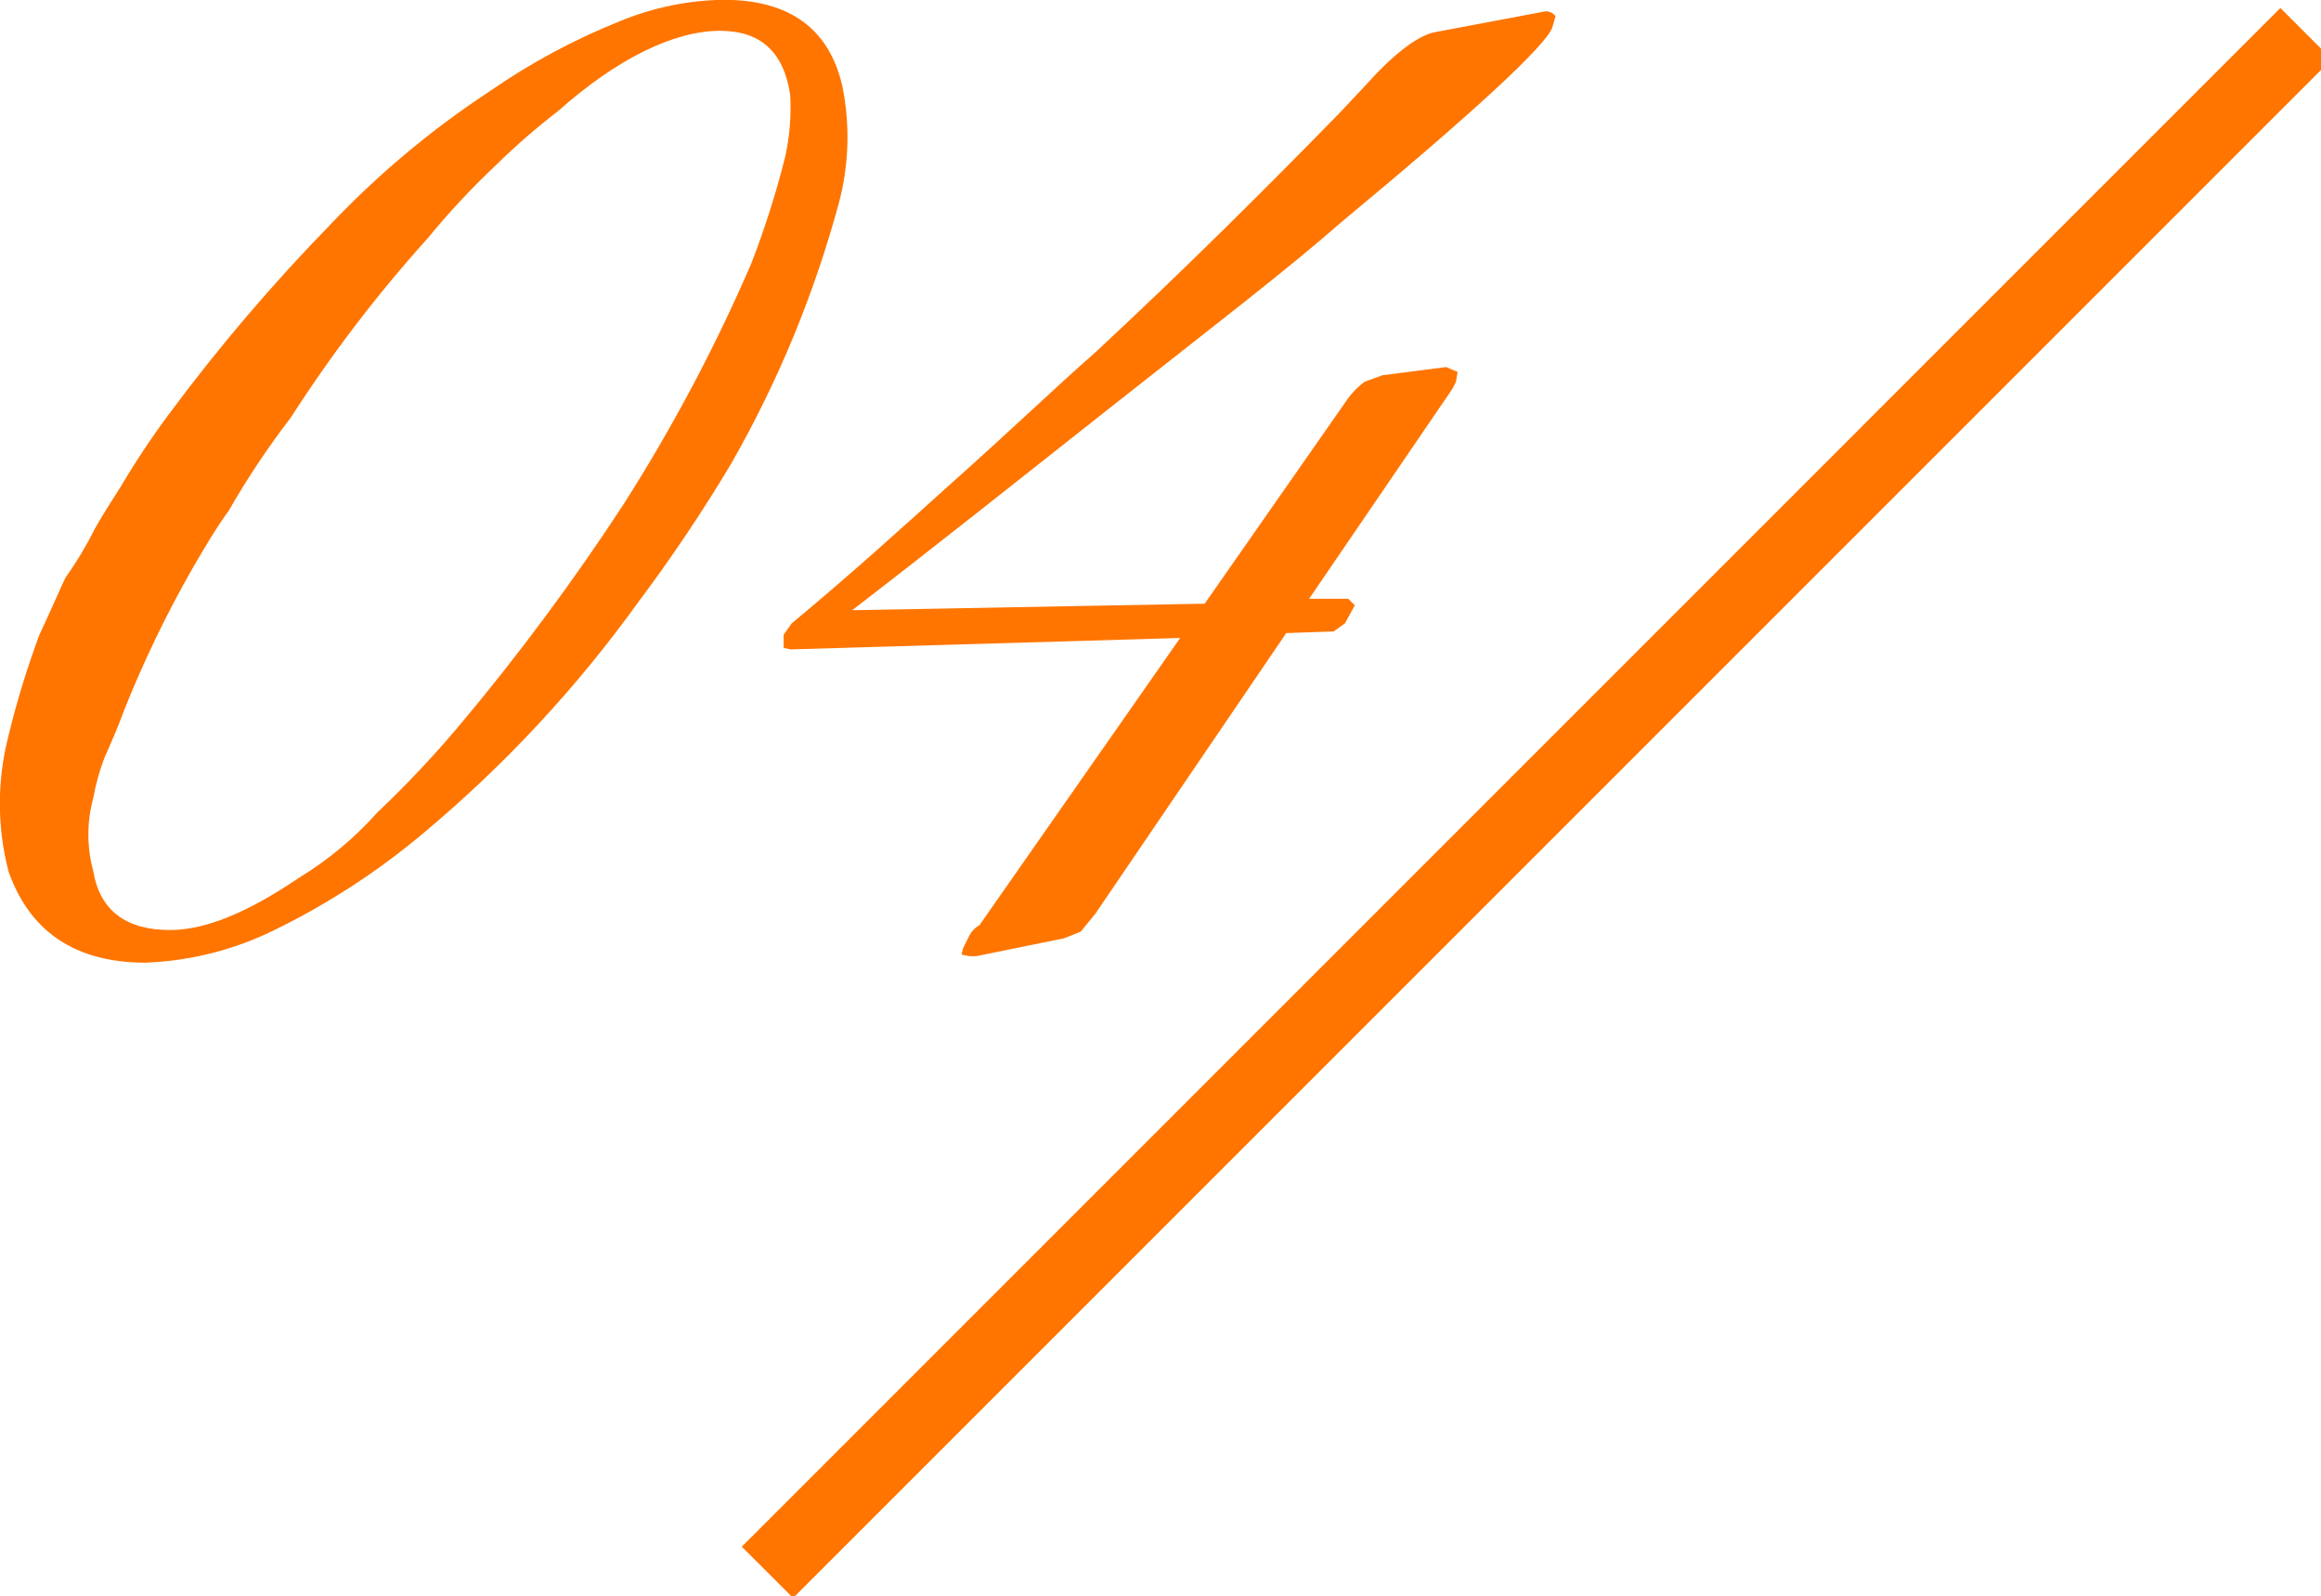
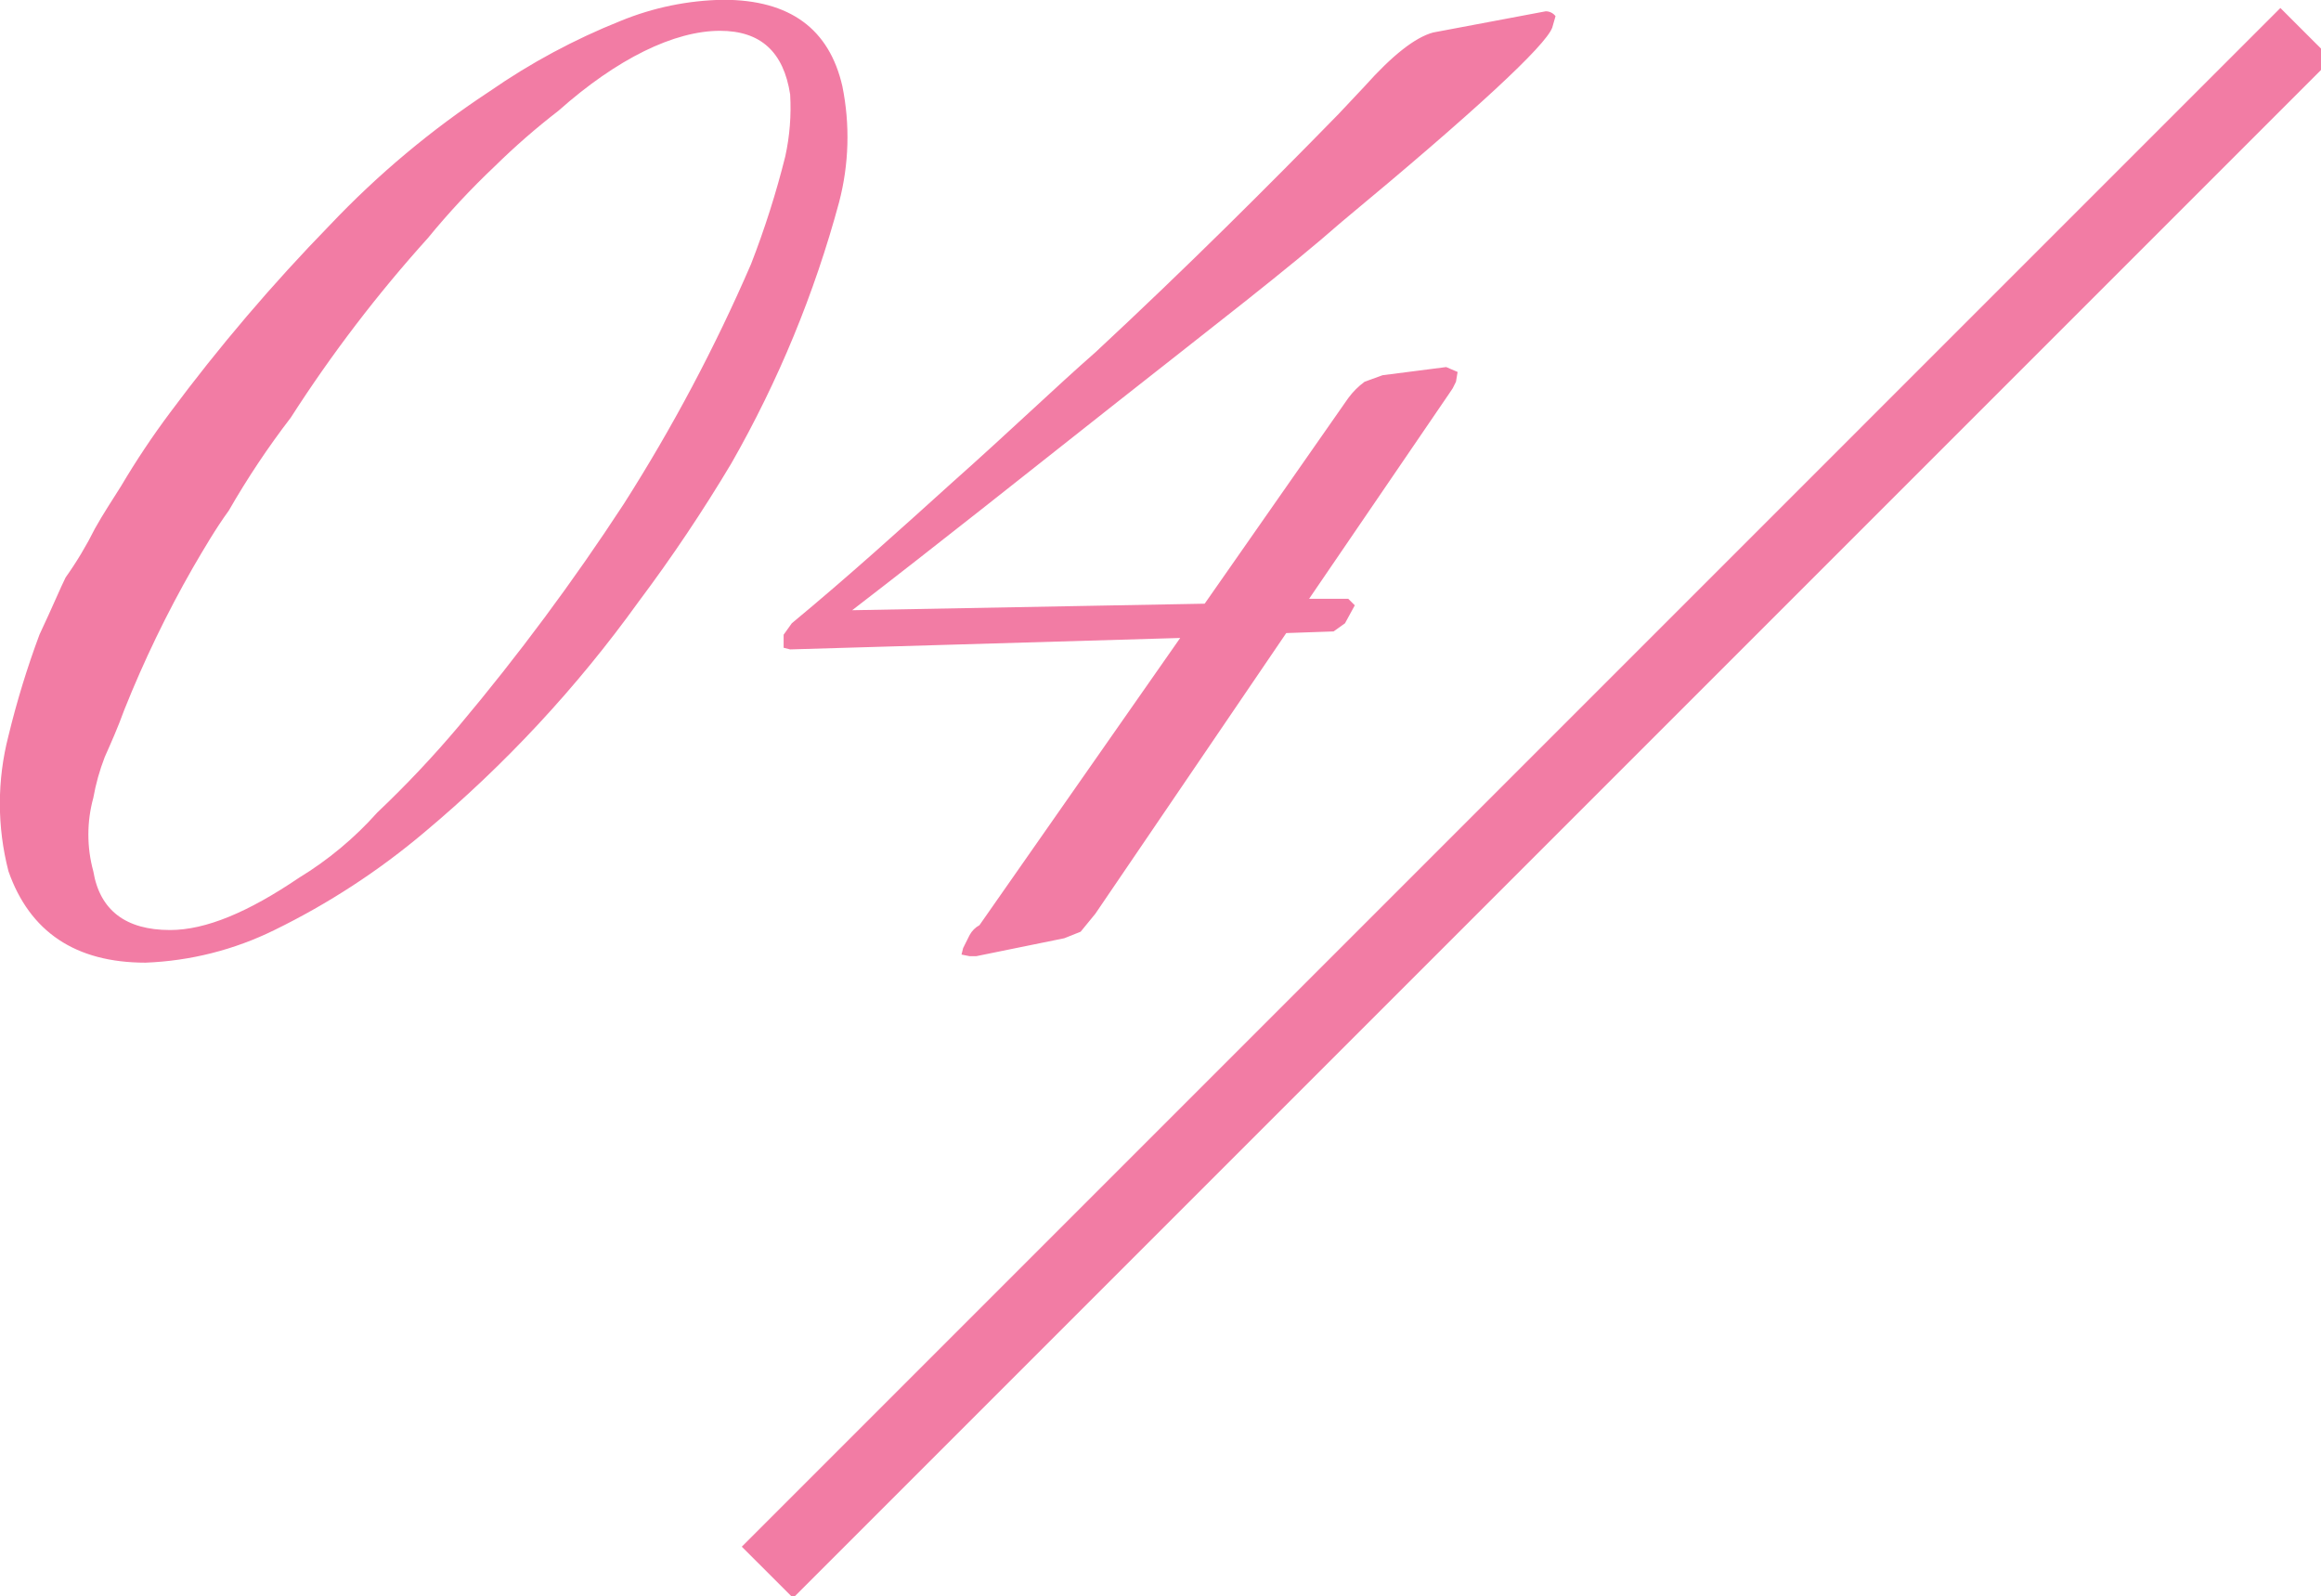
<svg xmlns="http://www.w3.org/2000/svg" width="128" height="88" viewBox="0 0 128 88">
  <defs>
    <style>
      .cls-1 {
-         fill: #ff7500;
+         fill: #f27ca4;
      }

      .cls-1, .cls-2 {
        fill-rule: evenodd;
      }

      .cls-2 {
-         fill: #ff7500;
+         fill: #f27ca4;
      }
    </style>
  </defs>
  <path class="cls-1" d="M1031.01,595.16l2.83,2.828L948.988,682.84l-2.829-2.828Z" transform="translate(-905.25 -594.719)" />
  <path class="cls-2" d="M912.107,633.857a62.24,62.24,0,0,1,3.78-7.83c0.63-1.08,1.26-2.16,1.98-3.15a45.954,45.954,0,0,1,3.42-5.129,76.22,76.22,0,0,1,7.56-9.9,42.359,42.359,0,0,1,3.689-3.96,38.863,38.863,0,0,1,3.51-3.06c3.24-2.88,6.39-4.41,8.91-4.41,2.25,0,3.51,1.17,3.87,3.51a12.483,12.483,0,0,1-.27,3.42,49.541,49.541,0,0,1-1.89,5.94,94.093,94.093,0,0,1-7.02,13.229,126.917,126.917,0,0,1-9.09,12.24,58.66,58.66,0,0,1-4.5,4.77,19.089,19.089,0,0,1-4.32,3.6c-2.79,1.889-5.13,2.879-7.11,2.879-2.43,0-3.87-1.08-4.23-3.239a7.655,7.655,0,0,1,0-4.05,12.213,12.213,0,0,1,.63-2.25C911.387,635.657,911.747,634.847,912.107,633.857Zm1.17,13.949a17.612,17.612,0,0,0,7.11-1.8,40.117,40.117,0,0,0,8.28-5.4,69.418,69.418,0,0,0,11.789-12.69,87.44,87.44,0,0,0,5.13-7.65,61.072,61.072,0,0,0,5.94-14.4,14.144,14.144,0,0,0,.18-6.39c-0.72-3.15-2.88-4.769-6.57-4.769a15.591,15.591,0,0,0-5.67,1.169,36.2,36.2,0,0,0-7.2,3.87,49.87,49.87,0,0,0-8.819,7.38,102.073,102.073,0,0,0-8.82,10.35,45.168,45.168,0,0,0-2.7,4.049c-0.45.72-.99,1.53-1.44,2.34a20.331,20.331,0,0,1-1.62,2.7c-0.27.54-.72,1.62-1.44,3.15a49.005,49.005,0,0,0-1.71,5.58,14.924,14.924,0,0,0,0,7.47C906.887,646.1,909.407,647.806,913.277,647.806ZM970.336,629.9l-11.07,15.839a1.344,1.344,0,0,0-.54.54l-0.36.72-0.09.36,0.45,0.09h0.36l4.86-.99,0.9-.36,0.81-.99,10.529-15.479,2.61-.09,0.63-.45,0.54-.99-0.36-.36h-2.16l7.74-11.339,0.18-.27,0.18-.36,0.09-.54-0.63-.27-3.51.45-0.99.36a4.243,4.243,0,0,0-.9.9l-7.919,11.339-19.44.36c4.68-3.6,9.54-7.47,14.67-11.519s9.359-7.29,12.329-9.9c7.38-6.12,11.25-9.72,11.61-10.71l0.18-.63a0.673,0.673,0,0,0-.54-0.269l-6.21,1.169q-1.485.4-3.78,2.97l-1.44,1.53c-3.87,3.96-8.279,8.37-13.409,13.14-2.16,1.89-4.68,4.32-7.92,7.2-2.79,2.52-5.67,5.13-8.82,7.74l-0.45.63v0.72l0.36,0.09Z" transform="translate(-905.25 -594.719)" />
</svg>
